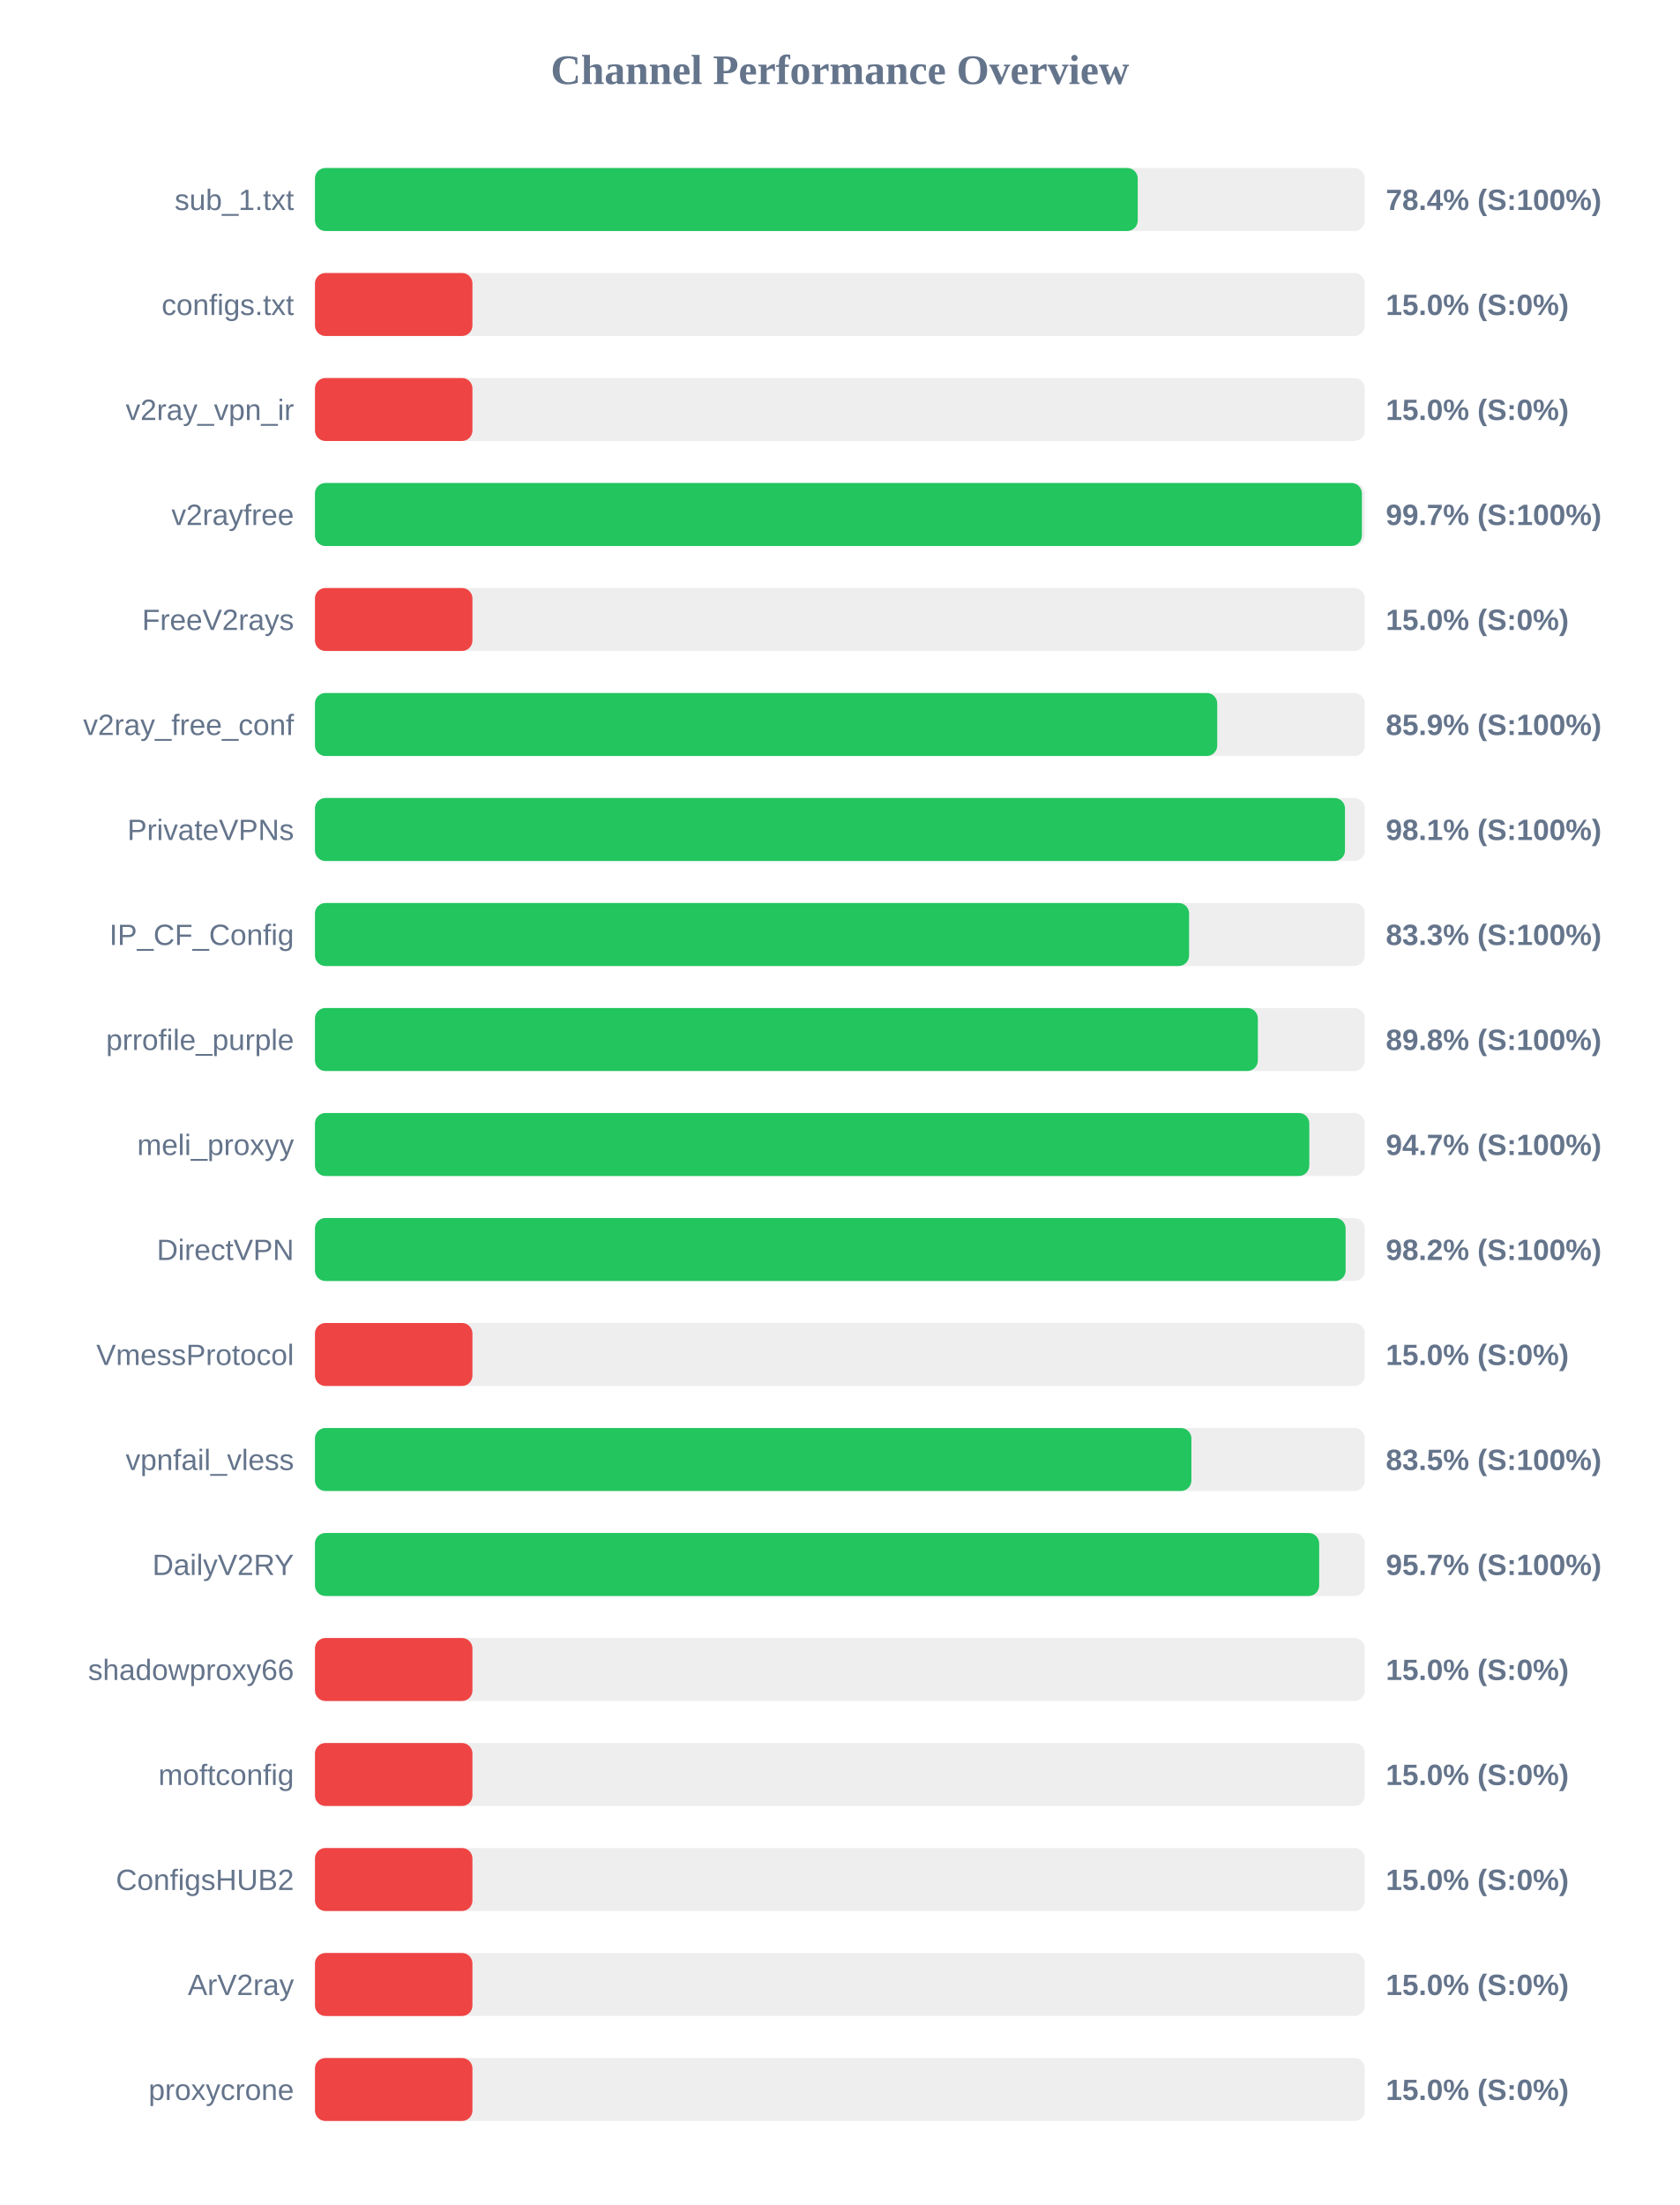
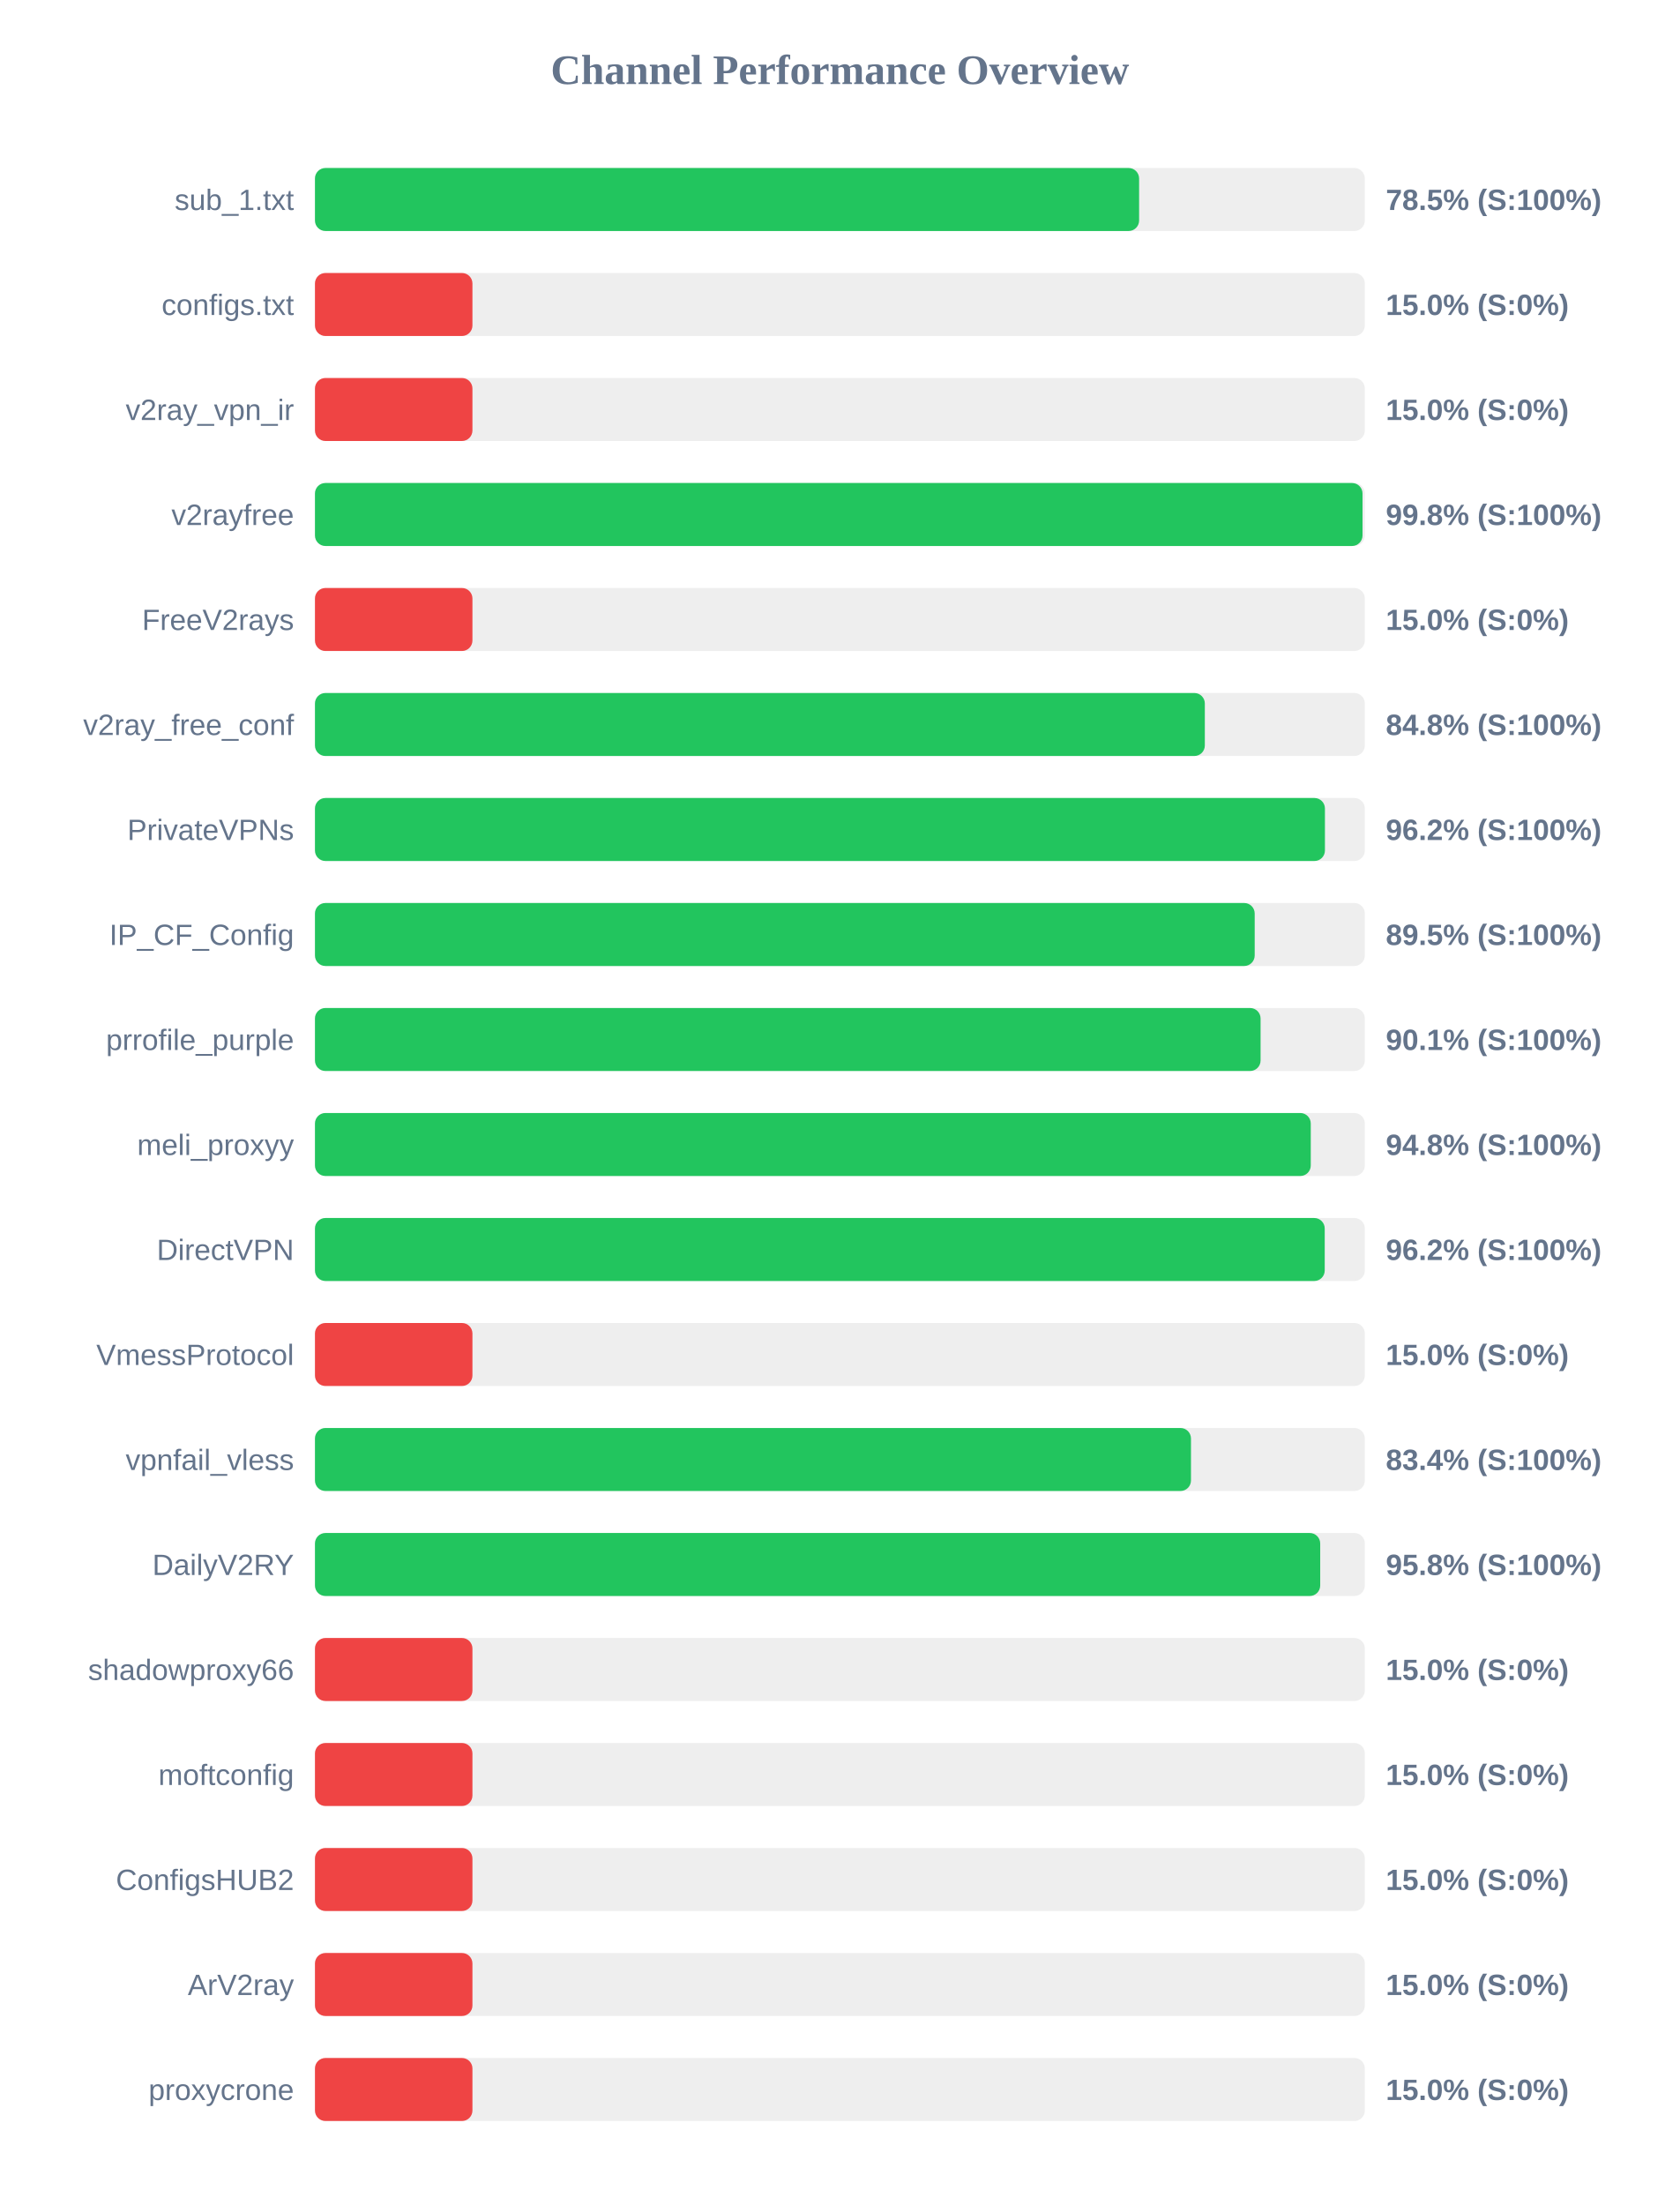
<svg xmlns="http://www.w3.org/2000/svg" width="800" height="1050" version="1.1">
  <style>
        .row { font: 14px Arial; fill: #64748b; }
        .score { font: bold 14px Arial; fill: #64748b; }
    </style>
  <text x="400" y="40" text-anchor="middle" font-size="20px" font-weight="bold" fill="#64748b">Channel Performance Overview</text>
  <rect x="150" y="80" width="500" height="30" fill="#eee" rx="5" />
-   <rect x="150" y="80" width="391.85" height="30" fill="#22c55e" rx="5" />
+   <rect x="150" y="80" width="392.5" height="30" fill="#22c55e" rx="5" />
  <text x="140" y="100" text-anchor="end" class="row">sub_1.txt</text>
-   <text x="660" y="100" text-anchor="start" class="score">78.4% (S:100%)</text>
+   <text x="660" y="100" text-anchor="start" class="score">78.5% (S:100%)</text>
  <rect x="150" y="130" width="500" height="30" fill="#eee" rx="5" />
  <rect x="150" y="130" width="75.0" height="30" fill="#ef4444" rx="5" />
  <text x="140" y="150" text-anchor="end" class="row">configs.txt</text>
  <text x="660" y="150" text-anchor="start" class="score">15.0% (S:0%)</text>
  <rect x="150" y="180" width="500" height="30" fill="#eee" rx="5" />
  <rect x="150" y="180" width="75.0" height="30" fill="#ef4444" rx="5" />
  <text x="140" y="200" text-anchor="end" class="row">v2ray_vpn_ir</text>
  <text x="660" y="200" text-anchor="start" class="score">15.0% (S:0%)</text>
  <rect x="150" y="230" width="500" height="30" fill="#eee" rx="5" />
-   <rect x="150" y="230" width="498.6" height="30" fill="#22c55e" rx="5" />
+   <rect x="150" y="230" width="498.9" height="30" fill="#22c55e" rx="5" />
  <text x="140" y="250" text-anchor="end" class="row">v2rayfree</text>
-   <text x="660" y="250" text-anchor="start" class="score">99.7% (S:100%)</text>
+   <text x="660" y="250" text-anchor="start" class="score">99.8% (S:100%)</text>
  <rect x="150" y="280" width="500" height="30" fill="#eee" rx="5" />
  <rect x="150" y="280" width="75.0" height="30" fill="#ef4444" rx="5" />
  <text x="140" y="300" text-anchor="end" class="row">FreeV2rays</text>
  <text x="660" y="300" text-anchor="start" class="score">15.0% (S:0%)</text>
  <rect x="150" y="330" width="500" height="30" fill="#eee" rx="5" />
-   <rect x="150" y="330" width="429.7" height="30" fill="#22c55e" rx="5" />
+   <rect x="150" y="330" width="423.8" height="30" fill="#22c55e" rx="5" />
  <text x="140" y="350" text-anchor="end" class="row">v2ray_free_conf</text>
-   <text x="660" y="350" text-anchor="start" class="score">85.9% (S:100%)</text>
+   <text x="660" y="350" text-anchor="start" class="score">84.8% (S:100%)</text>
  <rect x="150" y="380" width="500" height="30" fill="#eee" rx="5" />
-   <rect x="150" y="380" width="490.55" height="30" fill="#22c55e" rx="5" />
+   <rect x="150" y="380" width="481.0" height="30" fill="#22c55e" rx="5" />
  <text x="140" y="400" text-anchor="end" class="row">PrivateVPNs</text>
-   <text x="660" y="400" text-anchor="start" class="score">98.1% (S:100%)</text>
+   <text x="660" y="400" text-anchor="start" class="score">96.2% (S:100%)</text>
  <rect x="150" y="430" width="500" height="30" fill="#eee" rx="5" />
-   <rect x="150" y="430" width="416.3" height="30" fill="#22c55e" rx="5" />
+   <rect x="150" y="430" width="447.55" height="30" fill="#22c55e" rx="5" />
  <text x="140" y="450" text-anchor="end" class="row">IP_CF_Config</text>
-   <text x="660" y="450" text-anchor="start" class="score">83.3% (S:100%)</text>
+   <text x="660" y="450" text-anchor="start" class="score">89.5% (S:100%)</text>
  <rect x="150" y="480" width="500" height="30" fill="#eee" rx="5" />
-   <rect x="150" y="480" width="449.05" height="30" fill="#22c55e" rx="5" />
+   <rect x="150" y="480" width="450.35" height="30" fill="#22c55e" rx="5" />
  <text x="140" y="500" text-anchor="end" class="row">prrofile_purple</text>
-   <text x="660" y="500" text-anchor="start" class="score">89.8% (S:100%)</text>
+   <text x="660" y="500" text-anchor="start" class="score">90.1% (S:100%)</text>
  <rect x="150" y="530" width="500" height="30" fill="#eee" rx="5" />
-   <rect x="150" y="530" width="473.55" height="30" fill="#22c55e" rx="5" />
+   <rect x="150" y="530" width="474.25" height="30" fill="#22c55e" rx="5" />
  <text x="140" y="550" text-anchor="end" class="row">meli_proxyy</text>
-   <text x="660" y="550" text-anchor="start" class="score">94.7% (S:100%)</text>
+   <text x="660" y="550" text-anchor="start" class="score">94.8% (S:100%)</text>
  <rect x="150" y="580" width="500" height="30" fill="#eee" rx="5" />
-   <rect x="150" y="580" width="490.85" height="30" fill="#22c55e" rx="5" />
+   <rect x="150" y="580" width="480.9" height="30" fill="#22c55e" rx="5" />
  <text x="140" y="600" text-anchor="end" class="row">DirectVPN</text>
-   <text x="660" y="600" text-anchor="start" class="score">98.2% (S:100%)</text>
+   <text x="660" y="600" text-anchor="start" class="score">96.2% (S:100%)</text>
  <rect x="150" y="630" width="500" height="30" fill="#eee" rx="5" />
  <rect x="150" y="630" width="75.0" height="30" fill="#ef4444" rx="5" />
  <text x="140" y="650" text-anchor="end" class="row">VmessProtocol</text>
  <text x="660" y="650" text-anchor="start" class="score">15.0% (S:0%)</text>
  <rect x="150" y="680" width="500" height="30" fill="#eee" rx="5" />
-   <rect x="150" y="680" width="417.4" height="30" fill="#22c55e" rx="5" />
+   <rect x="150" y="680" width="417.2" height="30" fill="#22c55e" rx="5" />
  <text x="140" y="700" text-anchor="end" class="row">vpnfail_vless</text>
-   <text x="660" y="700" text-anchor="start" class="score">83.5% (S:100%)</text>
+   <text x="660" y="700" text-anchor="start" class="score">83.4% (S:100%)</text>
  <rect x="150" y="730" width="500" height="30" fill="#eee" rx="5" />
-   <rect x="150" y="730" width="478.25" height="30" fill="#22c55e" rx="5" />
+   <rect x="150" y="730" width="478.75" height="30" fill="#22c55e" rx="5" />
  <text x="140" y="750" text-anchor="end" class="row">DailyV2RY</text>
-   <text x="660" y="750" text-anchor="start" class="score">95.7% (S:100%)</text>
+   <text x="660" y="750" text-anchor="start" class="score">95.8% (S:100%)</text>
  <rect x="150" y="780" width="500" height="30" fill="#eee" rx="5" />
  <rect x="150" y="780" width="75.0" height="30" fill="#ef4444" rx="5" />
  <text x="140" y="800" text-anchor="end" class="row">shadowproxy66</text>
  <text x="660" y="800" text-anchor="start" class="score">15.0% (S:0%)</text>
  <rect x="150" y="830" width="500" height="30" fill="#eee" rx="5" />
  <rect x="150" y="830" width="75.0" height="30" fill="#ef4444" rx="5" />
  <text x="140" y="850" text-anchor="end" class="row">moftconfig</text>
  <text x="660" y="850" text-anchor="start" class="score">15.0% (S:0%)</text>
  <rect x="150" y="880" width="500" height="30" fill="#eee" rx="5" />
  <rect x="150" y="880" width="75.0" height="30" fill="#ef4444" rx="5" />
  <text x="140" y="900" text-anchor="end" class="row">ConfigsHUB2</text>
  <text x="660" y="900" text-anchor="start" class="score">15.0% (S:0%)</text>
  <rect x="150" y="930" width="500" height="30" fill="#eee" rx="5" />
  <rect x="150" y="930" width="75.0" height="30" fill="#ef4444" rx="5" />
  <text x="140" y="950" text-anchor="end" class="row">ArV2ray</text>
  <text x="660" y="950" text-anchor="start" class="score">15.0% (S:0%)</text>
  <rect x="150" y="980" width="500" height="30" fill="#eee" rx="5" />
  <rect x="150" y="980" width="75.0" height="30" fill="#ef4444" rx="5" />
  <text x="140" y="1000" text-anchor="end" class="row">proxycrone</text>
  <text x="660" y="1000" text-anchor="start" class="score">15.0% (S:0%)</text>
</svg>
